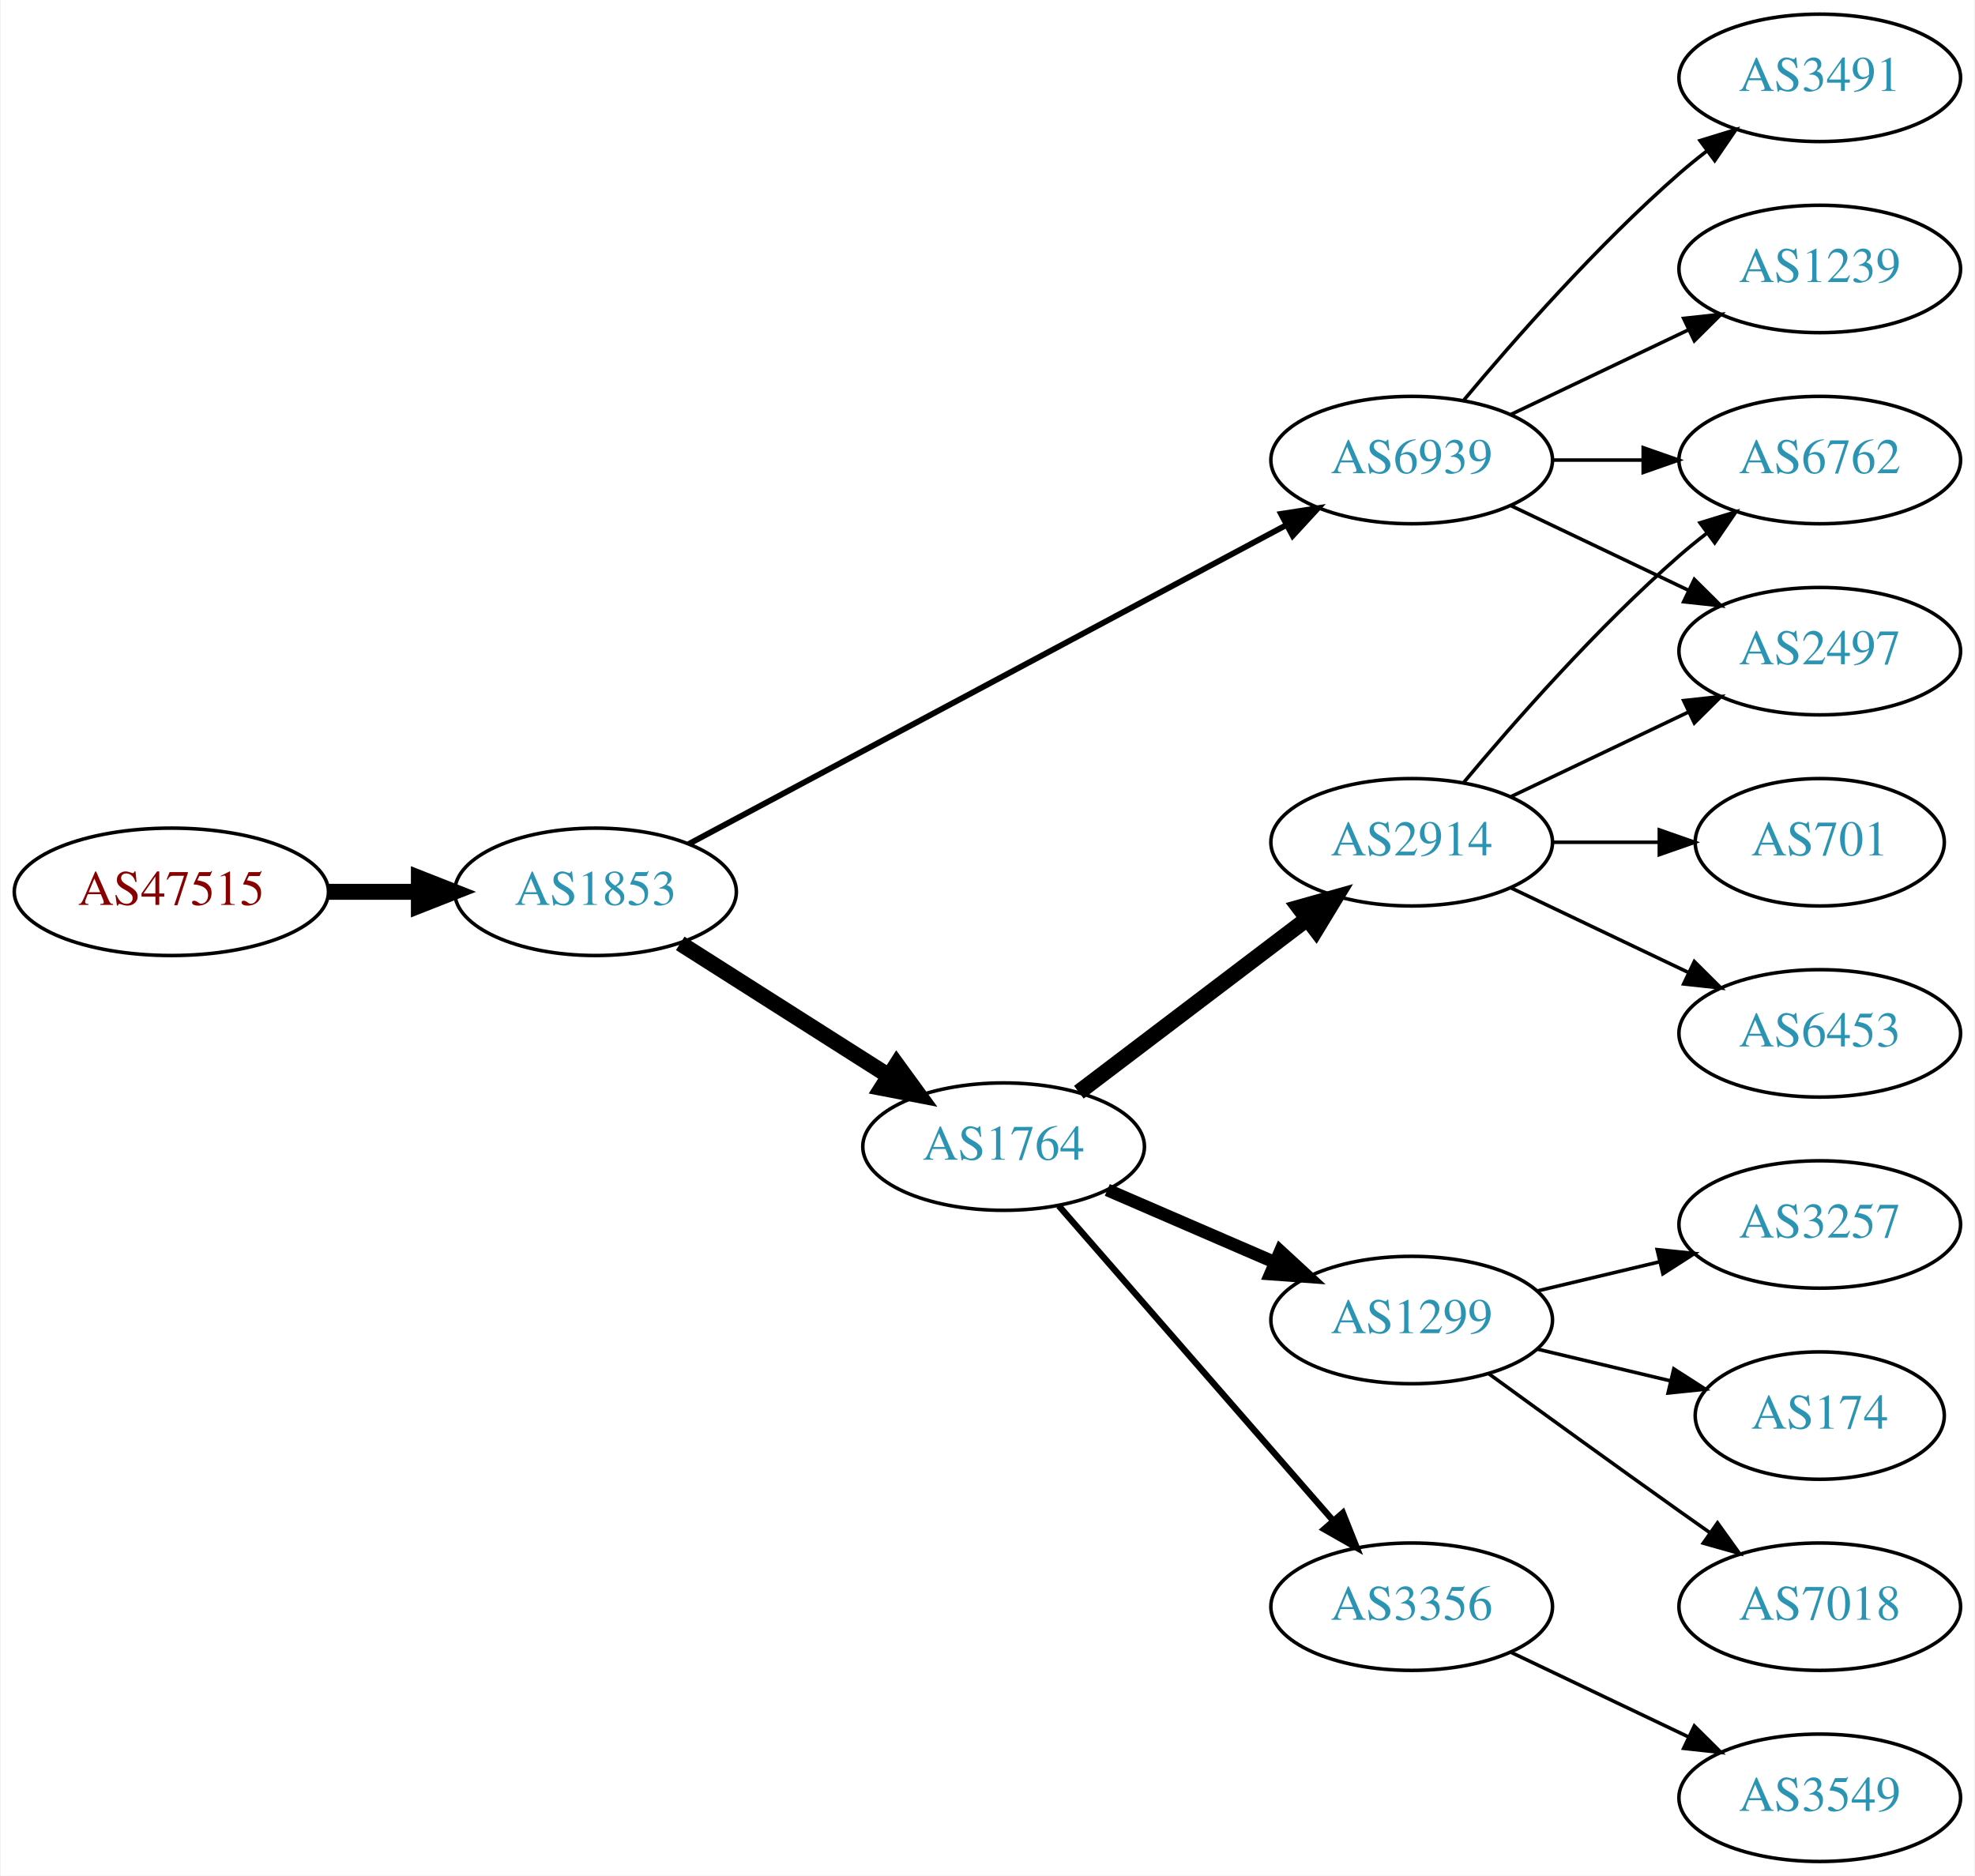
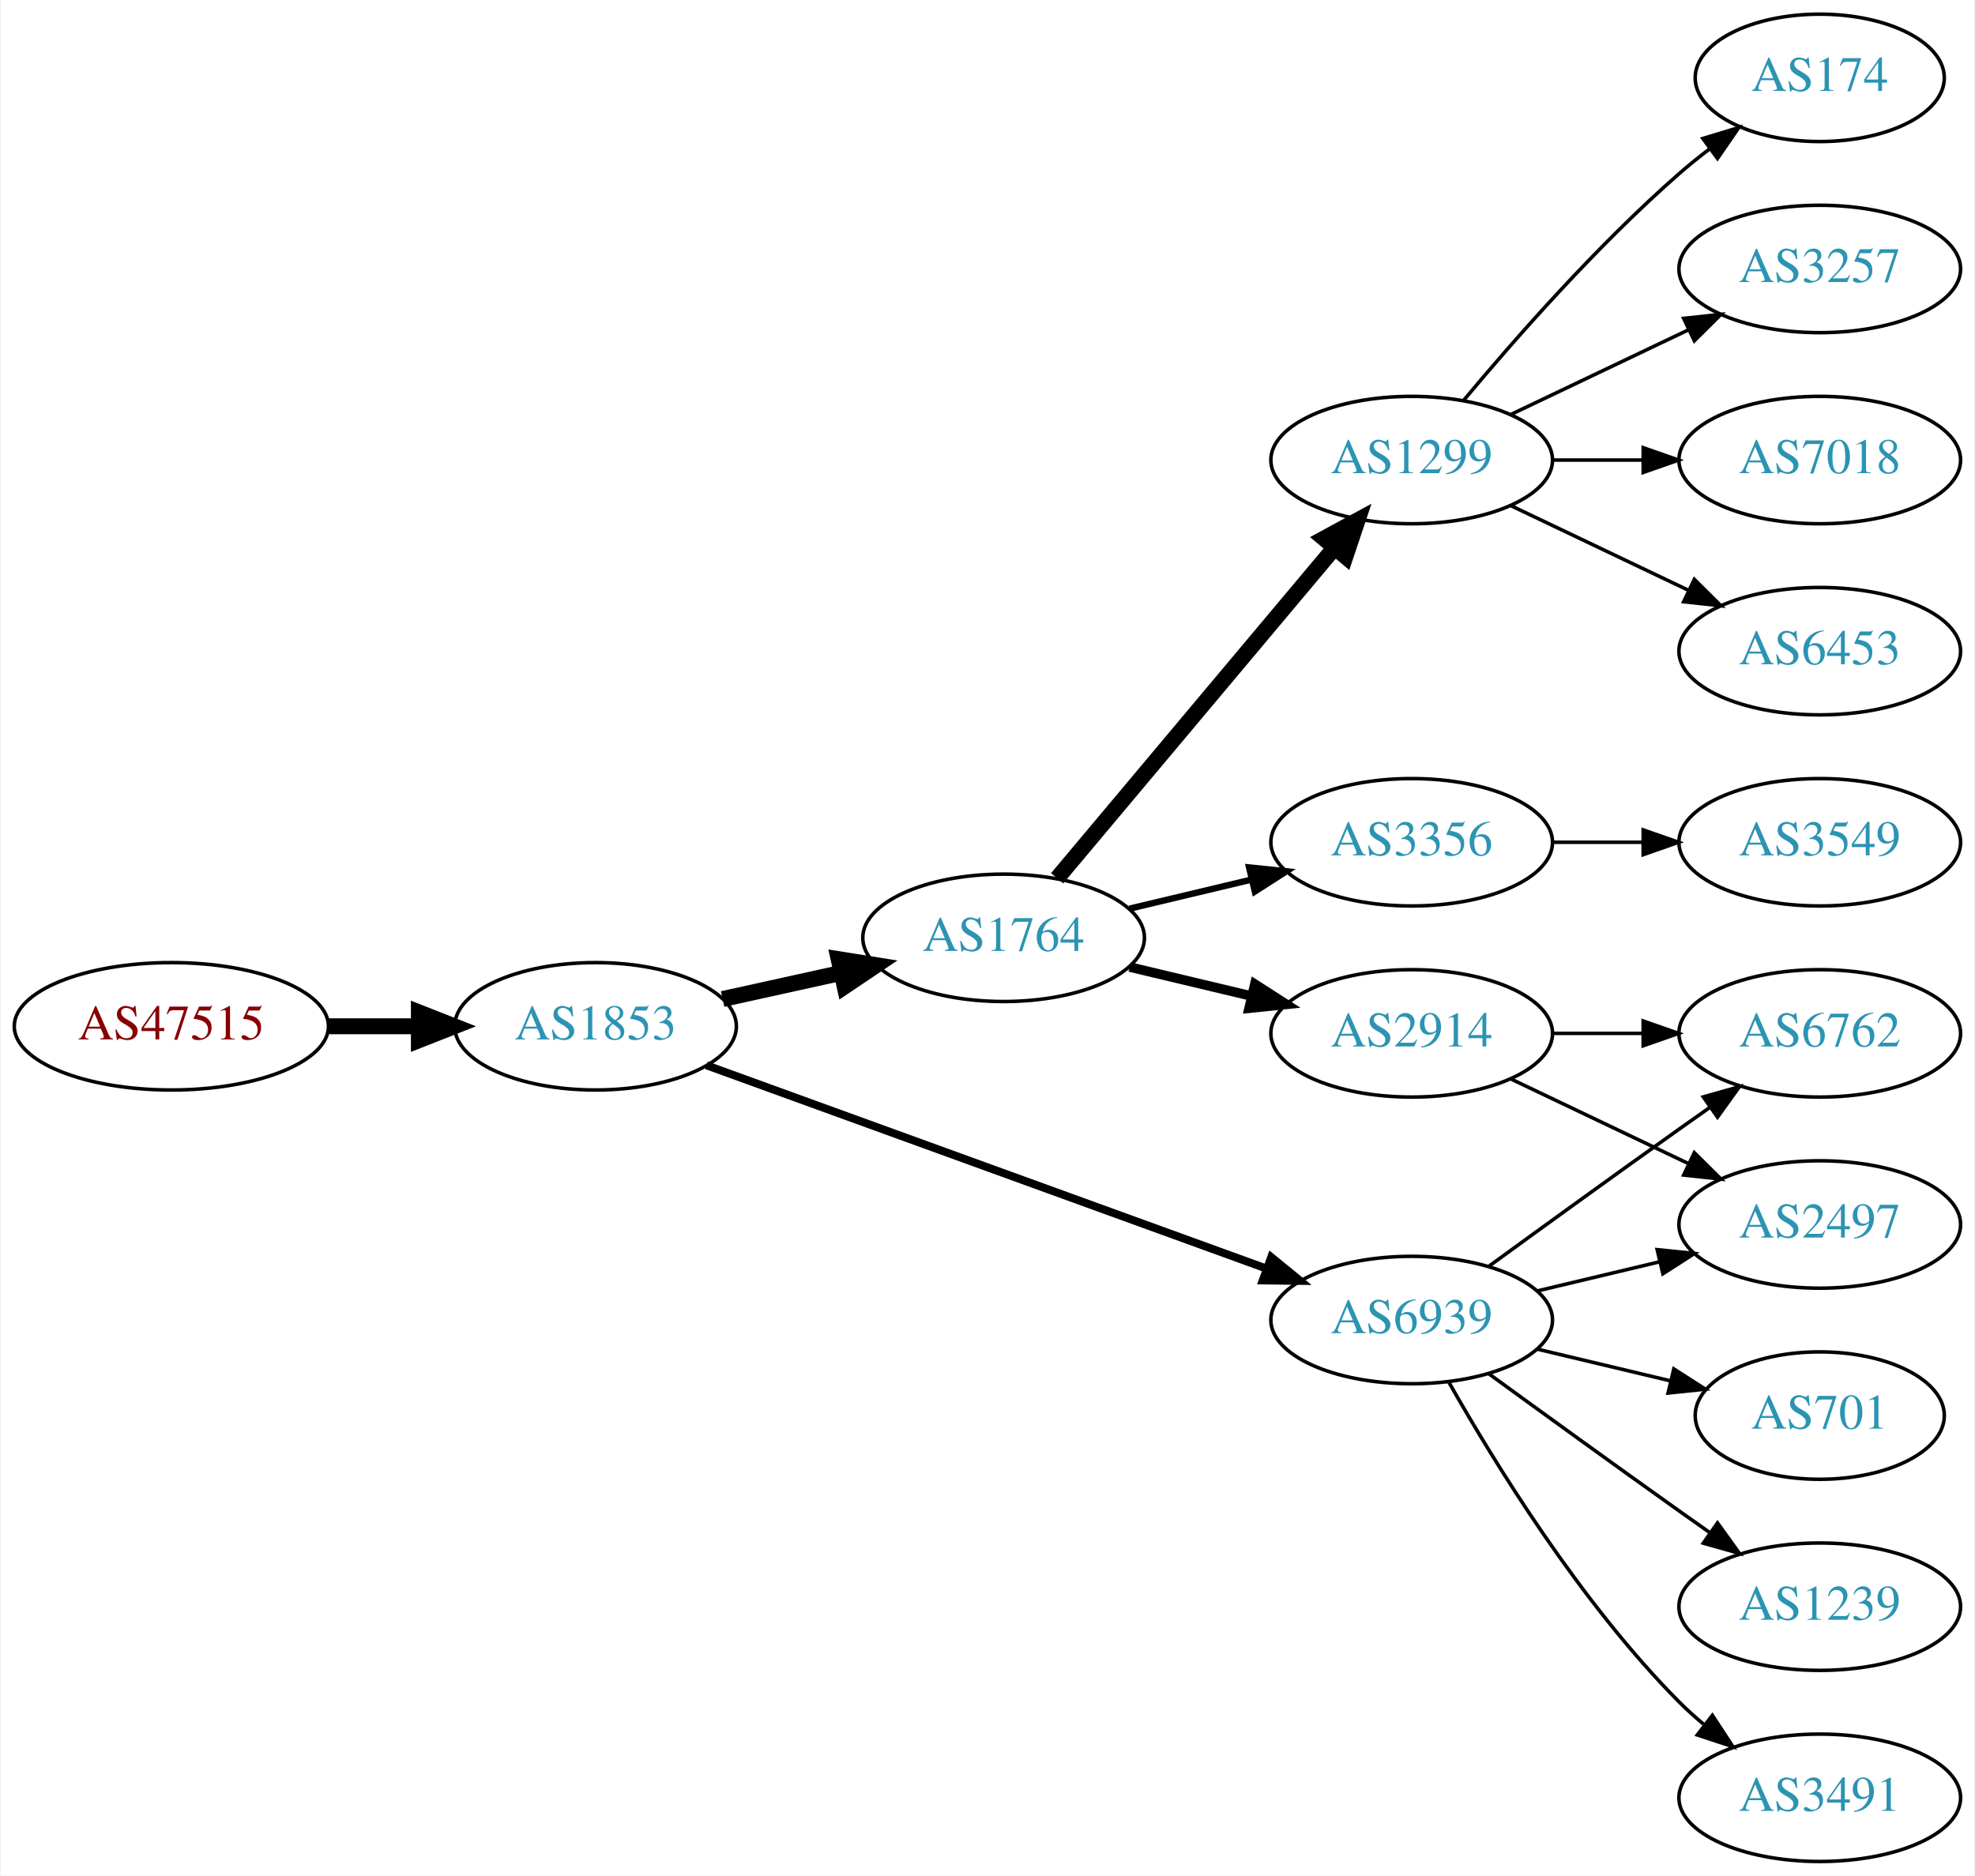
<svg xmlns="http://www.w3.org/2000/svg" xmlns:xlink="http://www.w3.org/1999/xlink" width="558pt" height="530pt" viewBox="0.00 0.00 557.56 530.00">
  <g id="graph0" class="graph" transform="scale(1 1) rotate(0) translate(4 526)">
    <polygon fill="white" stroke="none" points="-4,4 -4,-526 553.564,-526 553.564,4 -4,4" />
    <g id="node1" class="node">
      <g id="a_node1">
        <a xlink:href="/asn/47515" xlink:title="AS47515 ~ BMI-GOVIX [AT]">
-           <ellipse fill="#ffffff" stroke="black" cx="44.196" cy="-274" rx="44.393" ry="18" />
-           <text text-anchor="middle" x="44.196" y="-270.3" font-family="Times,serif" font-size="14.00" fill="#880000">AS47515</text>
+           <ellipse fill="#ffffff" stroke="black" cx="44.196" cy="-236" rx="44.393" ry="18" />
+           <text text-anchor="middle" x="44.196" y="-232.3" font-family="Times,serif" font-size="14.00" fill="#880000">AS47515</text>
        </a>
      </g>
    </g>
    <g id="node2" class="node">
      <g id="a_node2">
        <a xlink:href="/asn/1853" xlink:title="AS1853 ~ ACOnet Backbone [AT]">
-           <ellipse fill="#ffffff" stroke="black" cx="164.039" cy="-274" rx="39.794" ry="18" />
-           <text text-anchor="middle" x="164.039" y="-270.3" font-family="Times,serif" font-size="14.00" fill="#2c94b3">AS1853</text>
+           <ellipse fill="#ffffff" stroke="black" cx="164.039" cy="-236" rx="39.794" ry="18" />
+           <text text-anchor="middle" x="164.039" y="-232.3" font-family="Times,serif" font-size="14.00" fill="#2c94b3">AS1853</text>
        </a>
      </g>
    </g>
    <g id="edge1" class="edge">
-       <path fill="none" stroke="black" stroke-width="4.5" d="M88.407,-274C96.72,-274 105.482,-274 113.965,-274" />
-       <polygon fill="black" stroke="black" stroke-width="4.5" points="114.123,-277.938 124.123,-274 114.123,-270.063 114.123,-277.938" />
+       <path fill="none" stroke="black" stroke-width="4.5" d="M88.407,-236C96.72,-236 105.482,-236 113.965,-236" />
+       <polygon fill="black" stroke="black" stroke-width="4.5" points="114.123,-239.938 124.123,-236 114.123,-232.063 114.123,-239.938" />
    </g>
    <g id="node3" class="node">
      <g id="a_node3">
        <a xlink:href="/asn/1764" xlink:title="AS1764 ~ NEXTLAYER-AS [AT]">
-           <ellipse fill="#ffffff" stroke="black" cx="279.332" cy="-202" rx="39.794" ry="18" />
-           <text text-anchor="middle" x="279.332" y="-198.3" font-family="Times,serif" font-size="14.00" fill="#2c94b3">AS1764</text>
+           <ellipse fill="#ffffff" stroke="black" cx="279.332" cy="-261" rx="39.794" ry="18" />
+           <text text-anchor="middle" x="279.332" y="-257.3" font-family="Times,serif" font-size="14.00" fill="#2c94b3">AS1764</text>
        </a>
      </g>
    </g>
    <g id="edge2" class="edge">
-       <path fill="none" stroke="black" stroke-width="4.5" d="M187.965,-259.43C204.934,-248.646 228.249,-233.828 246.947,-221.946" />
-       <polygon fill="black" stroke="black" stroke-width="4.5" points="249.111,-225.236 255.439,-216.549 244.887,-218.589 249.111,-225.236" />
+       <path fill="none" stroke="black" stroke-width="4.5" d="M199.955,-243.705C210.508,-246.033 222.246,-248.624 233.359,-251.076" />
+       <polygon fill="black" stroke="black" stroke-width="4.5" points="232.722,-254.968 243.336,-253.278 234.419,-247.278 232.722,-254.968" />
    </g>
    <g id="node4" class="node">
      <g id="a_node4">
        <a xlink:href="/asn/6939" xlink:title="AS6939 ~ Hurricane Electric LLC [US]">
-           <ellipse fill="#ffffff" stroke="black" cx="394.625" cy="-396" rx="39.794" ry="18" />
-           <text text-anchor="middle" x="394.625" y="-392.3" font-family="Times,serif" font-size="14.00" fill="#2c94b3">AS6939</text>
+           <ellipse fill="#ffffff" stroke="black" cx="394.625" cy="-153" rx="39.794" ry="18" />
+           <text text-anchor="middle" x="394.625" y="-149.3" font-family="Times,serif" font-size="14.00" fill="#2c94b3">AS6939</text>
        </a>
      </g>
    </g>
    <g id="edge3" class="edge">
-       <path fill="none" stroke="black" stroke-width="1.636" d="M190.375,-287.522C231.482,-309.462 312.766,-352.845 359.117,-377.583" />
-       <polygon fill="black" stroke="black" stroke-width="1.636" points="357.705,-380.796 368.175,-382.417 361.001,-374.621 357.705,-380.796" />
+       <path fill="none" stroke="black" stroke-width="2.25" d="M195.393,-224.978C236.125,-210.189 308.555,-183.889 353.677,-167.505" />
+       <polygon fill="black" stroke="black" stroke-width="2.25" points="354.94,-170.77 363.145,-164.067 352.55,-164.191 354.94,-170.77" />
    </g>
    <g id="node5" class="node">
      <g id="a_node5">
-         <a xlink:href="/asn/2914" xlink:title="AS2914 ~ NTT America, Inc. [US]">
-           <ellipse fill="#ffffff" stroke="black" cx="394.625" cy="-288" rx="39.794" ry="18" />
-           <text text-anchor="middle" x="394.625" y="-284.3" font-family="Times,serif" font-size="14.00" fill="#2c94b3">AS2914</text>
+         <a xlink:href="/asn/1299" xlink:title="AS1299 ~ Telia Carrier [EU]">
+           <ellipse fill="#ffffff" stroke="black" cx="394.625" cy="-396" rx="39.794" ry="18" />
+           <text text-anchor="middle" x="394.625" y="-392.3" font-family="Times,serif" font-size="14.00" fill="#2c94b3">AS1299</text>
        </a>
      </g>
    </g>
    <g id="edge4" class="edge">
-       <path fill="none" stroke="black" stroke-width="4.5" d="M300.586,-217.375C318.519,-230.987 344.889,-251.005 364.98,-266.256" />
-       <polygon fill="black" stroke="black" stroke-width="4.5" points="362.818,-269.558 373.163,-272.468 367.579,-263.286 362.818,-269.558" />
+       <path fill="none" stroke="black" stroke-width="4.5" d="M294.451,-277.825C314.126,-301.269 349.93,-343.934 372.708,-371.076" />
+       <polygon fill="black" stroke="black" stroke-width="4.5" points="369.883,-373.834 379.327,-378.963 375.915,-368.772 369.883,-373.834" />
    </g>
    <g id="node6" class="node">
      <g id="a_node6">
-         <a xlink:href="/asn/1299" xlink:title="AS1299 ~ Telia Carrier [EU]">
-           <ellipse fill="#ffffff" stroke="black" cx="394.625" cy="-153" rx="39.794" ry="18" />
-           <text text-anchor="middle" x="394.625" y="-149.3" font-family="Times,serif" font-size="14.00" fill="#2c94b3">AS1299</text>
+         <a xlink:href="/asn/2914" xlink:title="AS2914 ~ NTT America, Inc. [US]">
+           <ellipse fill="#ffffff" stroke="black" cx="394.625" cy="-234" rx="39.794" ry="18" />
+           <text text-anchor="middle" x="394.625" y="-230.3" font-family="Times,serif" font-size="14.00" fill="#2c94b3">AS2914</text>
        </a>
      </g>
    </g>
    <g id="edge5" class="edge">
-       <path fill="none" stroke="black" stroke-width="3.6" d="M308.628,-189.762C322.957,-183.564 340.546,-175.957 355.999,-169.273" />
-       <polygon fill="black" stroke="black" stroke-width="3.6" points="357.507,-172.434 365.296,-165.252 354.729,-166.01 357.507,-172.434" />
+       <path fill="none" stroke="black" stroke-width="2.7" d="M314.939,-252.752C325.81,-250.162 337.964,-247.265 349.407,-244.538" />
+       <polygon fill="black" stroke="black" stroke-width="2.7" points="350.313,-247.92 359.229,-242.197 348.69,-241.111 350.313,-247.92" />
    </g>
    <g id="node7" class="node">
      <g id="a_node7">
        <a xlink:href="/asn/3356" xlink:title="AS3356 ~ Level 3 Parent, LLC [US]">
-           <ellipse fill="#ffffff" stroke="black" cx="394.625" cy="-72" rx="39.794" ry="18" />
-           <text text-anchor="middle" x="394.625" y="-68.3" font-family="Times,serif" font-size="14.00" fill="#2c94b3">AS3356</text>
+           <ellipse fill="#ffffff" stroke="black" cx="394.625" cy="-288" rx="39.794" ry="18" />
+           <text text-anchor="middle" x="394.625" y="-284.3" font-family="Times,serif" font-size="14.00" fill="#2c94b3">AS3356</text>
        </a>
      </g>
    </g>
    <g id="edge6" class="edge">
-       <path fill="none" stroke="black" stroke-width="1.8" d="M294.911,-185.271C314.625,-162.649 349.913,-122.158 372.523,-96.214" />
-       <polygon fill="black" stroke="black" stroke-width="1.8" points="375.17,-98.503 379.101,-88.665 369.893,-93.904 375.17,-98.503" />
+       <path fill="none" stroke="black" stroke-width="1.8" d="M314.939,-269.248C325.81,-271.838 337.964,-274.735 349.407,-277.462" />
+       <polygon fill="black" stroke="black" stroke-width="1.8" points="348.69,-280.889 359.229,-279.803 350.313,-274.08 348.69,-280.889" />
    </g>
    <g id="node12" class="node">
      <g id="a_node12">
        <a xlink:href="/asn/2497" xlink:title="AS2497 ~ Internet Initiative Japan Inc. [JP]">
-           <ellipse fill="#ffffff" stroke="black" cx="509.918" cy="-342" rx="39.794" ry="18" />
-           <text text-anchor="middle" x="509.918" y="-338.3" font-family="Times,serif" font-size="14.00" fill="#2c94b3">AS2497</text>
-         </a>
-       </g>
-     </g>
-     <g id="edge11" class="edge">
-       <path fill="none" stroke="black" d="M422.761,-383.066C437.755,-375.919 456.576,-366.948 472.799,-359.215" />
-       <polygon fill="black" stroke="black" points="474.481,-362.291 482.002,-354.829 471.469,-355.972 474.481,-362.291" />
+           <ellipse fill="#ffffff" stroke="black" cx="509.918" cy="-180" rx="39.794" ry="18" />
+           <text text-anchor="middle" x="509.918" y="-176.3" font-family="Times,serif" font-size="14.00" fill="#2c94b3">AS2497</text>
+         </a>
+       </g>
+     </g>
+     <g id="edge13" class="edge">
+       <path fill="none" stroke="black" d="M430.232,-161.248C441.103,-163.838 453.257,-166.735 464.7,-169.462" />
+       <polygon fill="black" stroke="black" points="463.983,-172.889 474.522,-171.803 465.606,-166.08 463.983,-172.889" />
    </g>
    <g id="node13" class="node">
      <g id="a_node13">
        <a xlink:href="/asn/6762" xlink:title="AS6762 ~ TELECOM ITALIA SPARKLE S.p.A. [IT]">
-           <ellipse fill="#ffffff" stroke="black" cx="509.918" cy="-396" rx="39.794" ry="18" />
-           <text text-anchor="middle" x="509.918" y="-392.3" font-family="Times,serif" font-size="14.00" fill="#2c94b3">AS6762</text>
-         </a>
-       </g>
-     </g>
-     <g id="edge12" class="edge">
-       <path fill="none" stroke="black" d="M434.297,-396C442.5,-396 451.264,-396 459.796,-396" />
-       <polygon fill="black" stroke="black" points="460.035,-399.5 470.035,-396 460.035,-392.5 460.035,-399.5" />
+           <ellipse fill="#ffffff" stroke="black" cx="509.918" cy="-234" rx="39.794" ry="18" />
+           <text text-anchor="middle" x="509.918" y="-230.3" font-family="Times,serif" font-size="14.00" fill="#2c94b3">AS6762</text>
+         </a>
+       </g>
+     </g>
+     <g id="edge15" class="edge">
+       <path fill="none" stroke="black" d="M416.473,-168.222C431.407,-179.091 452.02,-194.025 470.271,-207 473.091,-209.005 476.034,-211.085 478.983,-213.159" />
+       <polygon fill="black" stroke="black" points="477.01,-216.05 487.207,-218.926 481.029,-210.319 477.01,-216.05" />
    </g>
    <g id="node14" class="node">
      <g id="a_node14">
        <a xlink:href="/asn/3491" xlink:title="AS3491 ~ PCCW Global, Inc. [US]">
-           <ellipse fill="#ffffff" stroke="black" cx="509.918" cy="-504" rx="39.794" ry="18" />
-           <text text-anchor="middle" x="509.918" y="-500.3" font-family="Times,serif" font-size="14.00" fill="#2c94b3">AS3491</text>
-         </a>
-       </g>
-     </g>
-     <g id="edge13" class="edge">
-       <path fill="none" stroke="black" d="M409.255,-412.817C423.537,-429.929 447.084,-456.745 470.271,-477 472.737,-479.154 475.375,-481.294 478.073,-483.372" />
-       <polygon fill="black" stroke="black" points="476.098,-486.264 486.227,-489.37 480.246,-480.625 476.098,-486.264" />
+           <ellipse fill="#ffffff" stroke="black" cx="509.918" cy="-18" rx="39.794" ry="18" />
+           <text text-anchor="middle" x="509.918" y="-14.3" font-family="Times,serif" font-size="14.00" fill="#2c94b3">AS3491</text>
+         </a>
+       </g>
+     </g>
+     <g id="edge14" class="edge">
+       <path fill="none" stroke="black" d="M405.084,-135.51C417.866,-112.904 442.298,-73.114 470.271,-45 472.382,-42.879 474.678,-40.812 477.063,-38.829" />
+       <polygon fill="black" stroke="black" points="479.579,-41.31 485.379,-32.444 475.316,-35.758 479.579,-41.31" />
    </g>
    <g id="node15" class="node">
      <g id="a_node15">
-         <a xlink:href="/asn/1239" xlink:title="AS1239 ~ Sprint [US]">
-           <ellipse fill="#ffffff" stroke="black" cx="509.918" cy="-450" rx="39.794" ry="18" />
-           <text text-anchor="middle" x="509.918" y="-446.3" font-family="Times,serif" font-size="14.00" fill="#2c94b3">AS1239</text>
-         </a>
-       </g>
-     </g>
-     <g id="edge14" class="edge">
-       <path fill="none" stroke="black" d="M422.761,-408.934C437.755,-416.081 456.576,-425.052 472.799,-432.785" />
-       <polygon fill="black" stroke="black" points="471.469,-436.028 482.002,-437.171 474.481,-429.709 471.469,-436.028" />
+         <a xlink:href="/asn/701" xlink:title="AS701 ~ UUNET [US]">
+           <ellipse fill="#ffffff" stroke="black" cx="509.918" cy="-126" rx="35.194" ry="18" />
+           <text text-anchor="middle" x="509.918" y="-122.3" font-family="Times,serif" font-size="14.00" fill="#2c94b3">AS701</text>
+         </a>
+       </g>
    </g>
    <g id="edge16" class="edge">
-       <path fill="none" stroke="black" d="M422.761,-300.934C437.755,-308.081 456.576,-317.052 472.799,-324.785" />
-       <polygon fill="black" stroke="black" points="471.469,-328.028 482.002,-329.171 474.481,-321.709 471.469,-328.028" />
-     </g>
-     <g id="edge17" class="edge">
-       <path fill="none" stroke="black" d="M409.255,-304.817C423.537,-321.929 447.084,-348.745 470.271,-369 472.737,-371.154 475.375,-373.294 478.073,-375.372" />
-       <polygon fill="black" stroke="black" points="476.098,-378.264 486.227,-381.37 480.246,-372.625 476.098,-378.264" />
+       <path fill="none" stroke="black" d="M430.232,-144.752C442.026,-141.942 455.331,-138.771 467.599,-135.847" />
+       <polygon fill="black" stroke="black" points="468.687,-139.186 477.604,-133.463 467.065,-132.376 468.687,-139.186" />
    </g>
    <g id="node16" class="node">
      <g id="a_node16">
-         <a xlink:href="/asn/701" xlink:title="AS701 ~ UUNET [US]">
-           <ellipse fill="#ffffff" stroke="black" cx="509.918" cy="-288" rx="35.194" ry="18" />
-           <text text-anchor="middle" x="509.918" y="-284.3" font-family="Times,serif" font-size="14.00" fill="#2c94b3">AS701</text>
-         </a>
-       </g>
-     </g>
-     <g id="edge15" class="edge">
-       <path fill="none" stroke="black" d="M434.297,-288C444.002,-288 454.493,-288 464.456,-288" />
-       <polygon fill="black" stroke="black" points="464.592,-291.5 474.592,-288 464.592,-284.5 464.592,-291.5" />
-     </g>
-     <g id="node17" class="node">
-       <g id="a_node17">
-         <a xlink:href="/asn/6453" xlink:title="AS6453 ~ TATA COMMUNICATIONS (AMERICA) INC [US]">
-           <ellipse fill="#ffffff" stroke="black" cx="509.918" cy="-234" rx="39.794" ry="18" />
-           <text text-anchor="middle" x="509.918" y="-230.3" font-family="Times,serif" font-size="14.00" fill="#2c94b3">AS6453</text>
-         </a>
-       </g>
-     </g>
-     <g id="edge18" class="edge">
-       <path fill="none" stroke="black" d="M422.761,-275.066C437.755,-267.919 456.576,-258.948 472.799,-251.215" />
-       <polygon fill="black" stroke="black" points="474.481,-254.291 482.002,-246.829 471.469,-247.972 474.481,-254.291" />
+         <a xlink:href="/asn/1239" xlink:title="AS1239 ~ Sprint [US]">
+           <ellipse fill="#ffffff" stroke="black" cx="509.918" cy="-72" rx="39.794" ry="18" />
+           <text text-anchor="middle" x="509.918" y="-68.3" font-family="Times,serif" font-size="14.00" fill="#2c94b3">AS1239</text>
+         </a>
+       </g>
+     </g>
+     <g id="edge17" class="edge">
+       <path fill="none" stroke="black" d="M416.473,-137.778C431.407,-126.909 452.02,-111.975 470.271,-99 473.091,-96.995 476.034,-94.915 478.983,-92.841" />
+       <polygon fill="black" stroke="black" points="481.029,-95.681 487.207,-87.074 477.01,-89.95 481.029,-95.681" />
    </g>
    <g id="node8" class="node">
      <g id="a_node8">
-         <a xlink:href="/asn/174" xlink:title="AS174 ~ Cogent Communications [US]">
-           <ellipse fill="#ffffff" stroke="black" cx="509.918" cy="-126" rx="35.194" ry="18" />
-           <text text-anchor="middle" x="509.918" y="-122.3" font-family="Times,serif" font-size="14.00" fill="#2c94b3">AS174</text>
+         <a xlink:href="/asn/6453" xlink:title="AS6453 ~ TATA COMMUNICATIONS (AMERICA) INC [US]">
+           <ellipse fill="#ffffff" stroke="black" cx="509.918" cy="-342" rx="39.794" ry="18" />
+           <text text-anchor="middle" x="509.918" y="-338.3" font-family="Times,serif" font-size="14.00" fill="#2c94b3">AS6453</text>
        </a>
      </g>
    </g>
    <g id="edge7" class="edge">
-       <path fill="none" stroke="black" d="M430.232,-144.752C442.026,-141.942 455.331,-138.771 467.599,-135.847" />
-       <polygon fill="black" stroke="black" points="468.687,-139.186 477.604,-133.463 467.065,-132.376 468.687,-139.186" />
+       <path fill="none" stroke="black" d="M422.761,-383.066C437.755,-375.919 456.576,-366.948 472.799,-359.215" />
+       <polygon fill="black" stroke="black" points="474.481,-362.291 482.002,-354.829 471.469,-355.972 474.481,-362.291" />
    </g>
    <g id="node9" class="node">
      <g id="a_node9">
-         <a xlink:href="/asn/7018" xlink:title="AS7018 ~ AT&amp;T Services, Inc. [US]">
-           <ellipse fill="#ffffff" stroke="black" cx="509.918" cy="-72" rx="39.794" ry="18" />
-           <text text-anchor="middle" x="509.918" y="-68.3" font-family="Times,serif" font-size="14.00" fill="#2c94b3">AS7018</text>
+         <a xlink:href="/asn/174" xlink:title="AS174 ~ Cogent Communications [US]">
+           <ellipse fill="#ffffff" stroke="black" cx="509.918" cy="-504" rx="35.194" ry="18" />
+           <text text-anchor="middle" x="509.918" y="-500.3" font-family="Times,serif" font-size="14.00" fill="#2c94b3">AS174</text>
        </a>
      </g>
    </g>
    <g id="edge8" class="edge">
-       <path fill="none" stroke="black" d="M416.473,-137.778C431.407,-126.909 452.02,-111.975 470.271,-99 473.091,-96.995 476.034,-94.915 478.983,-92.841" />
-       <polygon fill="black" stroke="black" points="481.029,-95.681 487.207,-87.074 477.01,-89.95 481.029,-95.681" />
+       <path fill="none" stroke="black" d="M409.255,-412.817C423.537,-429.929 447.084,-456.745 470.271,-477 472.941,-479.332 475.814,-481.648 478.744,-483.886" />
+       <polygon fill="black" stroke="black" points="476.895,-486.87 487.035,-489.939 481.022,-481.216 476.895,-486.87" />
    </g>
    <g id="node10" class="node">
      <g id="a_node10">
        <a xlink:href="/asn/3257" xlink:title="AS3257 ~ GTT [DE]">
-           <ellipse fill="#ffffff" stroke="black" cx="509.918" cy="-180" rx="39.794" ry="18" />
-           <text text-anchor="middle" x="509.918" y="-176.3" font-family="Times,serif" font-size="14.00" fill="#2c94b3">AS3257</text>
+           <ellipse fill="#ffffff" stroke="black" cx="509.918" cy="-450" rx="39.794" ry="18" />
+           <text text-anchor="middle" x="509.918" y="-446.3" font-family="Times,serif" font-size="14.00" fill="#2c94b3">AS3257</text>
        </a>
      </g>
    </g>
    <g id="edge9" class="edge">
-       <path fill="none" stroke="black" d="M430.232,-161.248C441.103,-163.838 453.257,-166.735 464.7,-169.462" />
-       <polygon fill="black" stroke="black" points="463.983,-172.889 474.522,-171.803 465.606,-166.08 463.983,-172.889" />
+       <path fill="none" stroke="black" d="M422.761,-408.934C437.755,-416.081 456.576,-425.052 472.799,-432.785" />
+       <polygon fill="black" stroke="black" points="471.469,-436.028 482.002,-437.171 474.481,-429.709 471.469,-436.028" />
    </g>
    <g id="node11" class="node">
      <g id="a_node11">
+         <a xlink:href="/asn/7018" xlink:title="AS7018 ~ AT&amp;T Services, Inc. [US]">
+           <ellipse fill="#ffffff" stroke="black" cx="509.918" cy="-396" rx="39.794" ry="18" />
+           <text text-anchor="middle" x="509.918" y="-392.3" font-family="Times,serif" font-size="14.00" fill="#2c94b3">AS7018</text>
+         </a>
+       </g>
+     </g>
+     <g id="edge10" class="edge">
+       <path fill="none" stroke="black" d="M434.297,-396C442.5,-396 451.264,-396 459.796,-396" />
+       <polygon fill="black" stroke="black" points="460.035,-399.5 470.035,-396 460.035,-392.5 460.035,-399.5" />
+     </g>
+     <g id="edge11" class="edge">
+       <path fill="none" stroke="black" d="M422.761,-221.066C437.755,-213.919 456.576,-204.948 472.799,-197.215" />
+       <polygon fill="black" stroke="black" points="474.481,-200.291 482.002,-192.829 471.469,-193.972 474.481,-200.291" />
+     </g>
+     <g id="edge12" class="edge">
+       <path fill="none" stroke="black" d="M434.297,-234C442.5,-234 451.264,-234 459.796,-234" />
+       <polygon fill="black" stroke="black" points="460.035,-237.5 470.035,-234 460.035,-230.5 460.035,-237.5" />
+     </g>
+     <g id="node17" class="node">
+       <g id="a_node17">
        <a xlink:href="/asn/3549" xlink:title="AS3549 ~ Level 3 Parent, LLC [US]">
-           <ellipse fill="#ffffff" stroke="black" cx="509.918" cy="-18" rx="39.794" ry="18" />
-           <text text-anchor="middle" x="509.918" y="-14.3" font-family="Times,serif" font-size="14.00" fill="#2c94b3">AS3549</text>
-         </a>
-       </g>
-     </g>
-     <g id="edge10" class="edge">
-       <path fill="none" stroke="black" d="M422.761,-59.066C437.755,-51.919 456.576,-42.948 472.799,-35.215" />
-       <polygon fill="black" stroke="black" points="474.481,-38.291 482.002,-30.829 471.469,-31.972 474.481,-38.291" />
+           <ellipse fill="#ffffff" stroke="black" cx="509.918" cy="-288" rx="39.794" ry="18" />
+           <text text-anchor="middle" x="509.918" y="-284.3" font-family="Times,serif" font-size="14.00" fill="#2c94b3">AS3549</text>
+         </a>
+       </g>
+     </g>
+     <g id="edge18" class="edge">
+       <path fill="none" stroke="black" d="M434.297,-288C442.5,-288 451.264,-288 459.796,-288" />
+       <polygon fill="black" stroke="black" points="460.035,-291.5 470.035,-288 460.035,-284.5 460.035,-291.5" />
    </g>
  </g>
</svg>
